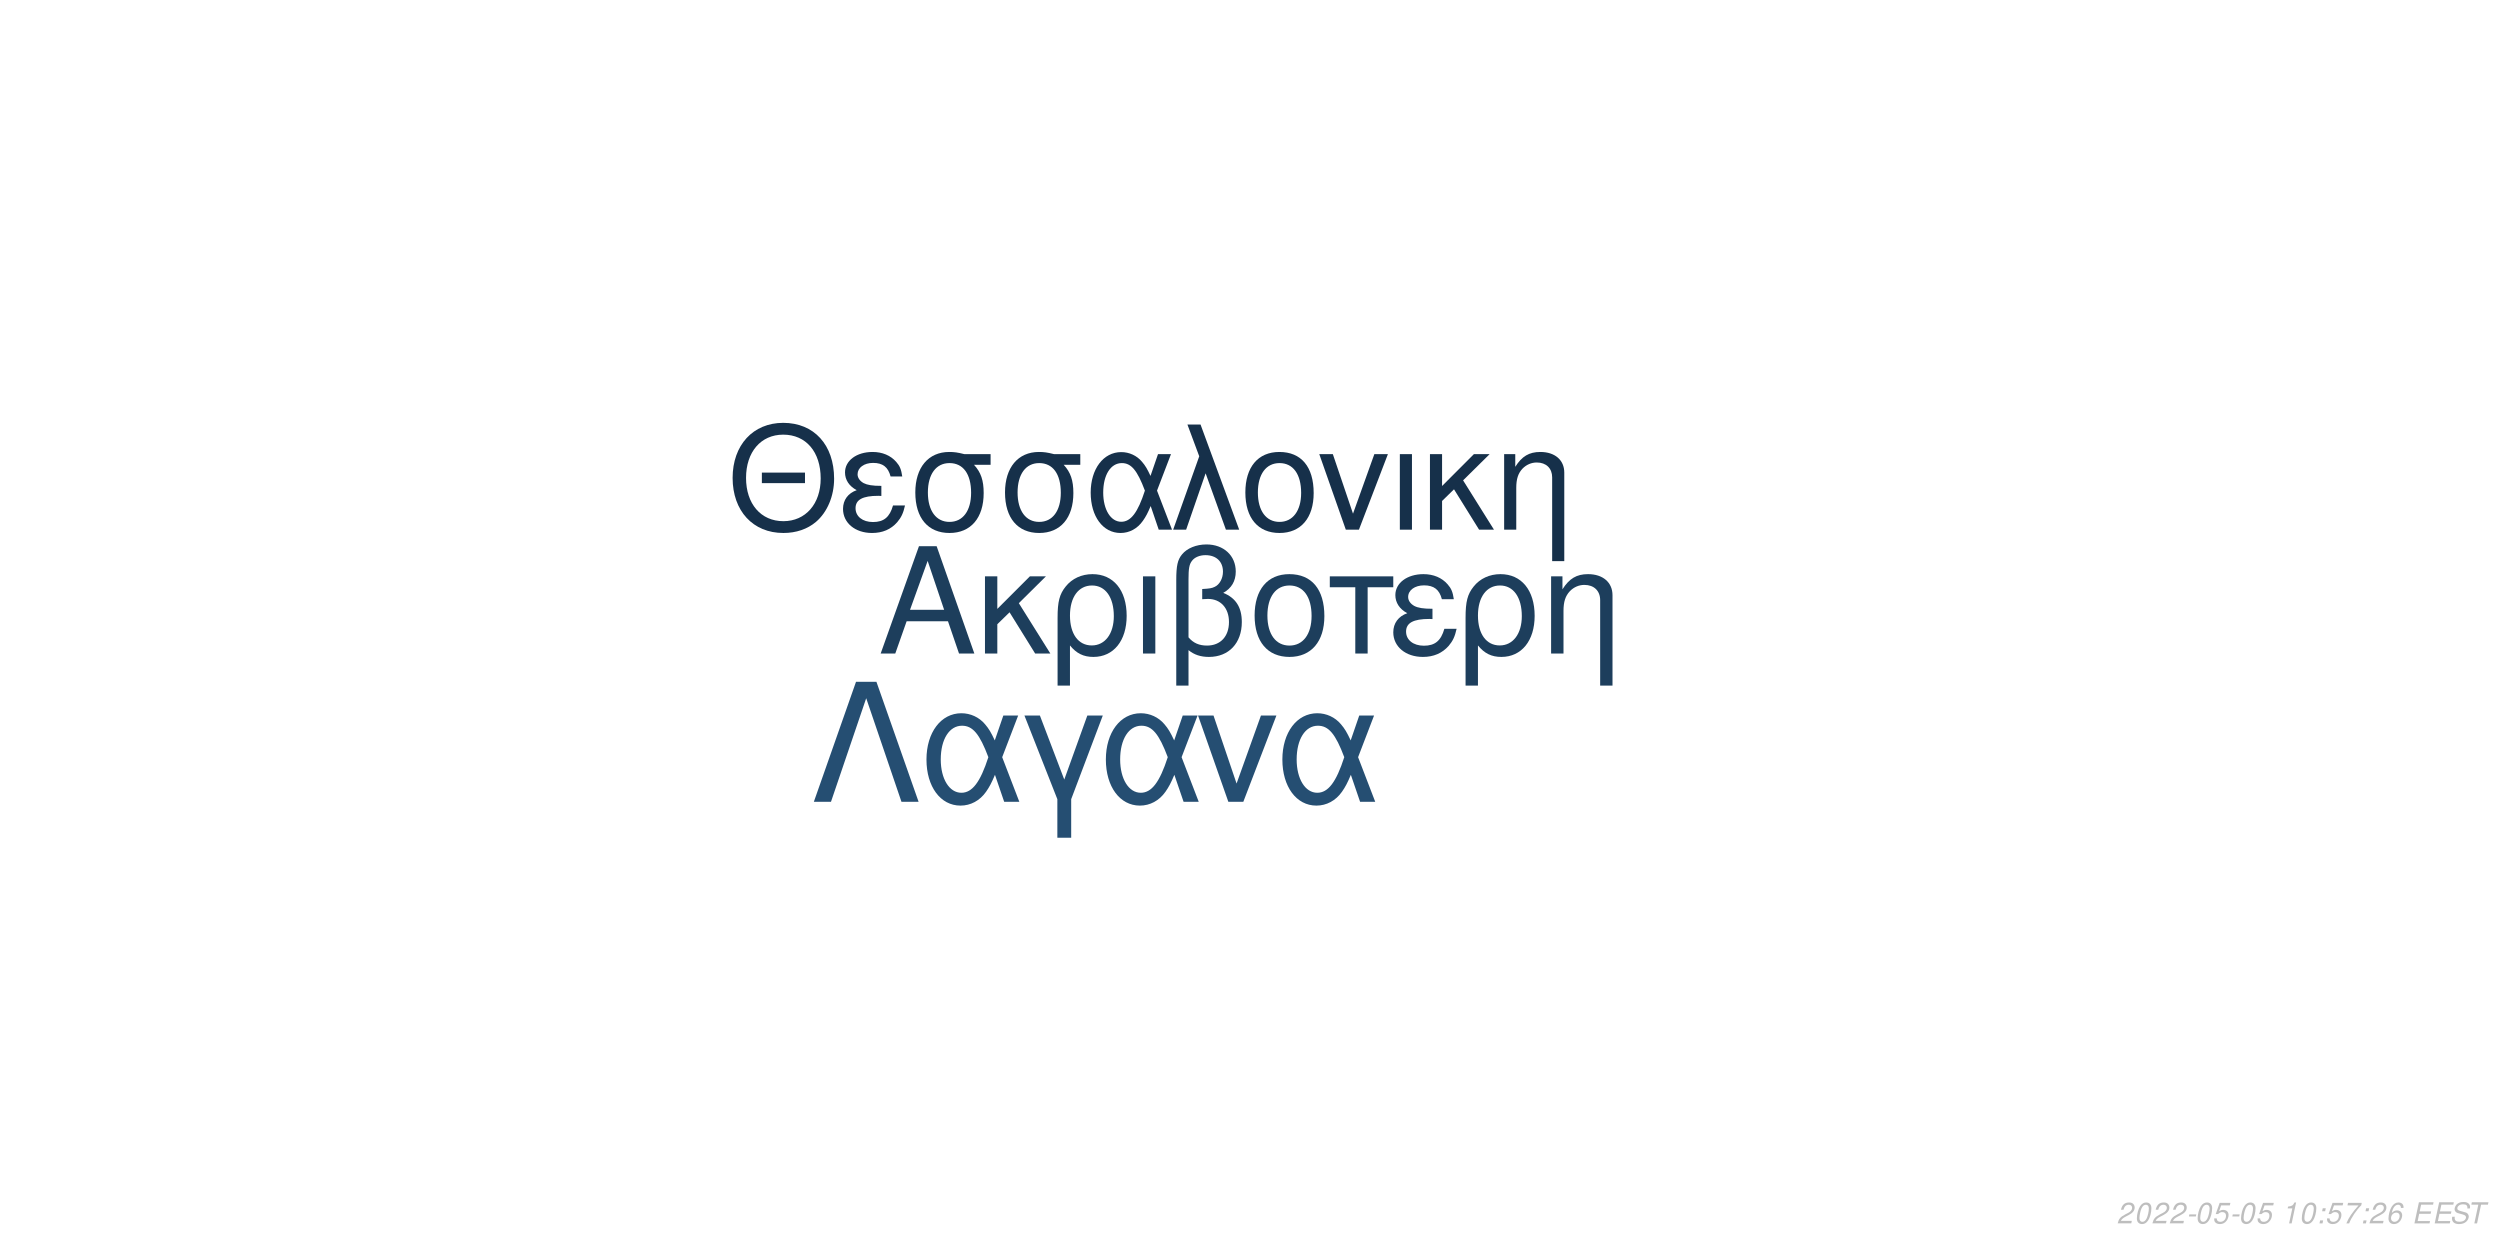
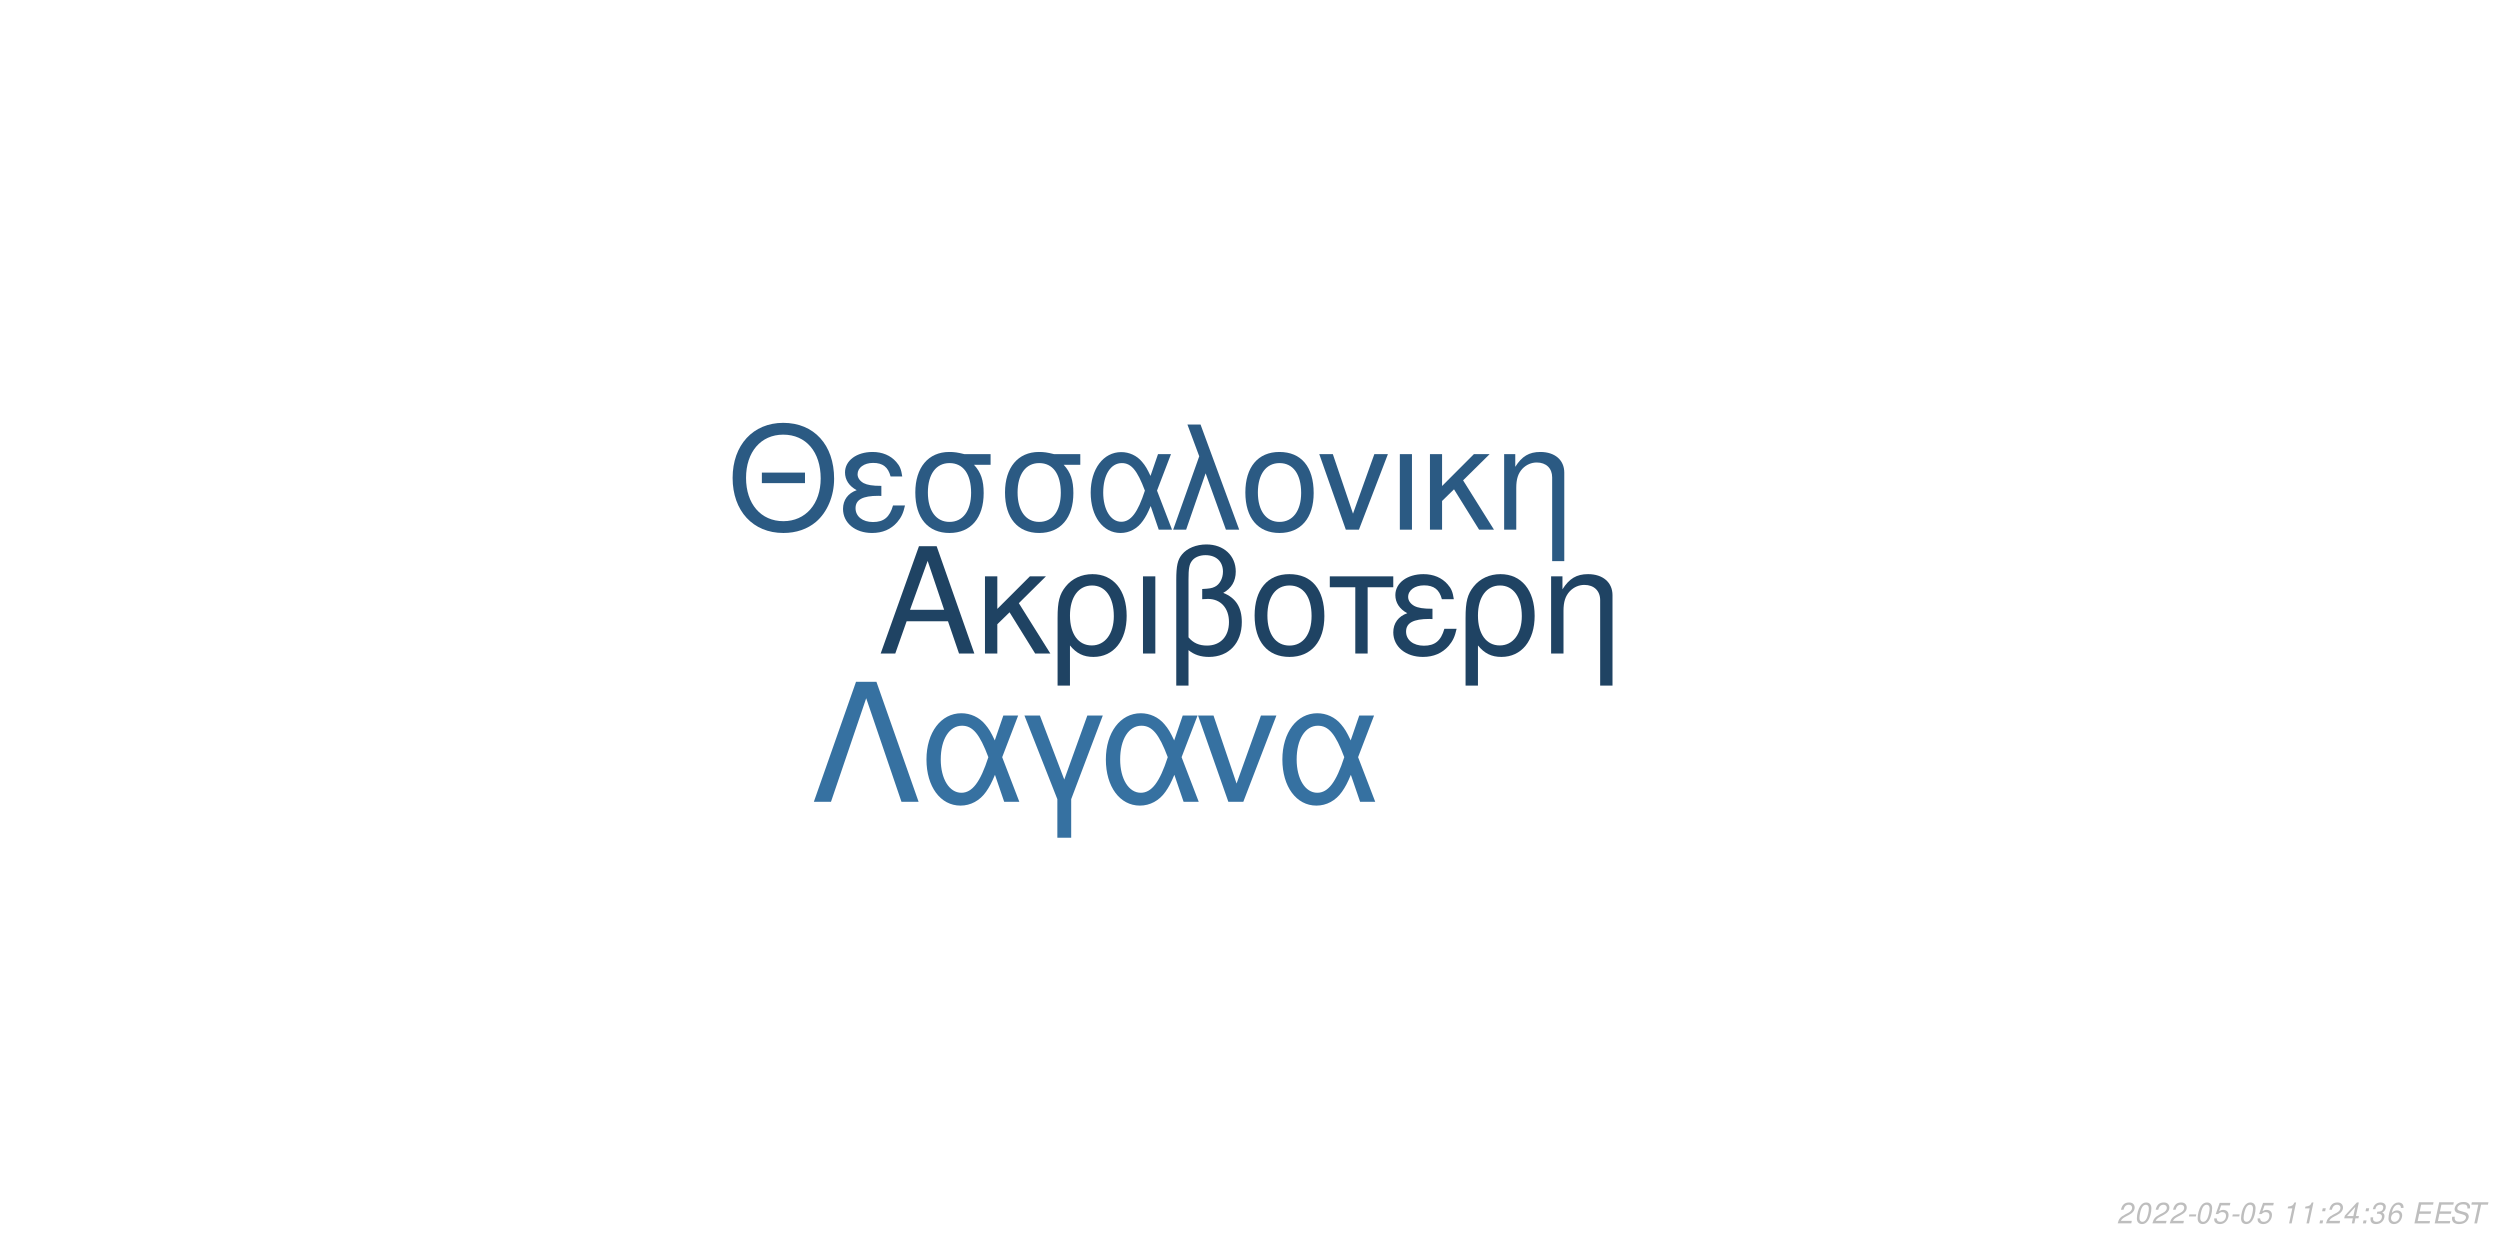
<svg xmlns="http://www.w3.org/2000/svg" xmlns:xlink="http://www.w3.org/1999/xlink" width="864pt" height="432pt" viewBox="0 0 864 432" version="1.1">
  <defs>
    <g>
      <symbol overflow="visible" id="glyph0-0">
        <path style="stroke:none;" d="" />
      </symbol>
      <symbol overflow="visible" id="glyph0-1">
        <path style="stroke:none;" d="M 24.125 -11.141 L 27.938 0 L 33.234 0 L 20.203 -37.094 L 14.094 -37.094 L 0.859 0 L 5.906 0 L 9.828 -11.141 Z M 22.797 -15.109 L 11 -15.109 L 17.094 -32.016 Z M 22.797 -15.109 " />
      </symbol>
      <symbol overflow="visible" id="glyph0-2">
        <path style="stroke:none;" d="M 7.172 -15.422 L 7.172 -26.672 L 2.906 -26.672 L 2.906 0 L 7.172 0 L 7.172 -10.125 L 11.406 -14.25 L 20.25 0 L 25.5 0 L 14.609 -17.406 L 23.969 -26.672 L 18.422 -26.672 Z M 7.172 -15.422 " />
      </symbol>
      <symbol overflow="visible" id="glyph0-3">
        <path style="stroke:none;" d="M 3 11.094 L 7.281 11.094 L 7.281 -2.797 C 9.516 -0.047 11.953 1.172 15.375 1.172 C 22.344 1.172 26.875 -4.422 26.875 -13.031 C 26.875 -21.891 22.297 -27.438 15.062 -27.438 C 11.297 -27.438 7.984 -25.906 5.797 -23.156 C 3.672 -20.516 3 -17.969 3 -12.359 Z M 14.906 -23.516 C 19.547 -23.516 22.438 -19.438 22.438 -12.922 C 22.438 -6.812 19.391 -2.797 14.812 -2.797 C 10.172 -2.797 7.281 -6.766 7.281 -13.125 C 7.281 -19.484 10.234 -23.516 14.906 -23.516 Z M 14.906 -23.516 " />
      </symbol>
      <symbol overflow="visible" id="glyph0-4">
        <path style="stroke:none;" d="M 3.516 0 L 7.781 0 L 7.781 -26.672 L 3.516 -26.672 Z M 3.516 0 " />
      </symbol>
      <symbol overflow="visible" id="glyph0-5">
        <path style="stroke:none;" d="M 4.016 11.094 L 8.25 11.094 L 8.25 -1.172 C 10.172 0.406 12.422 1.172 15.312 1.172 C 22.188 1.172 26.672 -3.609 26.672 -10.891 C 26.672 -15.984 24.578 -19.234 20.25 -20.969 C 23.109 -22.547 24.578 -25.031 24.578 -28.344 C 24.578 -33.844 20.406 -37.703 14.453 -37.703 C 10.938 -37.703 7.734 -36.391 6 -34.25 C 4.484 -32.422 4.016 -30.328 4.016 -25.391 Z M 8.25 -25.656 C 8.25 -29.359 8.5 -30.844 9.469 -32.062 C 10.375 -33.281 12.156 -34 14.094 -34 C 17.812 -34 20.156 -31.812 20.156 -28.297 C 20.156 -25.953 18.984 -23.812 17.297 -23.047 C 16.281 -22.547 15.469 -22.438 12.984 -22.297 L 12.984 -18.781 C 13.734 -18.828 14.344 -18.875 14.969 -18.875 C 19.344 -18.875 22.234 -15.719 22.234 -10.891 C 22.234 -5.906 19.281 -2.75 14.656 -2.75 C 11.953 -2.75 9.922 -3.609 8.25 -5.594 Z M 8.25 -25.656 " />
      </symbol>
      <symbol overflow="visible" id="glyph0-6">
        <path style="stroke:none;" d="M 14.094 -27.438 C 6.562 -27.438 2.094 -22.094 2.094 -13.125 C 2.094 -4.125 6.562 1.172 14.141 1.172 C 21.672 1.172 26.203 -4.172 26.203 -12.922 C 26.203 -22.188 21.828 -27.438 14.094 -27.438 Z M 14.141 -23.516 C 18.938 -23.516 21.781 -19.594 21.781 -12.984 C 21.781 -6.672 18.828 -2.75 14.141 -2.75 C 9.422 -2.75 6.516 -6.672 6.516 -13.125 C 6.516 -19.594 9.422 -23.516 14.141 -23.516 Z M 14.141 -23.516 " />
      </symbol>
      <symbol overflow="visible" id="glyph0-7">
        <path style="stroke:none;" d="M 7.891 0 L 12.156 0 L 12.156 -22.906 L 21.016 -22.906 L 21.016 -26.672 L -0.922 -26.672 L -0.922 -22.906 L 7.891 -22.906 Z M 7.891 0 " />
      </symbol>
      <symbol overflow="visible" id="glyph0-8">
        <path style="stroke:none;" d="M 14.562 -15.469 C 11.344 -15.469 9.562 -15.781 8.297 -16.438 C 6.922 -17.203 6.156 -18.328 6.156 -19.547 C 6.156 -21.891 8.453 -23.562 11.656 -23.562 C 15.062 -23.562 16.953 -22.094 17.812 -18.781 L 21.938 -18.781 C 21.578 -21.266 21.062 -22.5 19.797 -23.922 C 17.812 -26.203 14.906 -27.438 11.453 -27.438 C 5.797 -27.438 1.734 -24.375 1.734 -20.203 C 1.734 -17.609 3.156 -15.375 5.859 -13.938 C 2.797 -12.875 1.016 -10.484 1.016 -7.328 C 1.016 -2.391 5.297 1.172 11.25 1.172 C 14.969 1.172 17.906 -0.109 20.156 -2.641 C 21.578 -4.328 22.297 -5.797 22.906 -8.547 L 18.672 -8.547 C 17.5 -4.422 15.422 -2.703 11.609 -2.703 C 7.938 -2.703 5.438 -4.688 5.438 -7.578 C 5.438 -10.578 7.938 -11.953 13.484 -11.953 C 13.641 -11.953 14.094 -11.953 14.562 -11.906 Z M 14.562 -15.469 " />
      </symbol>
      <symbol overflow="visible" id="glyph0-9">
        <path style="stroke:none;" d="M 3.562 -26.672 L 3.562 0 L 7.844 0 L 7.844 -14.703 C 7.844 -17.906 8.5 -19.891 10.031 -21.531 C 11.406 -22.953 13.188 -23.719 15.062 -23.719 C 18.375 -23.719 20.516 -21.672 20.516 -18.469 L 20.516 11.094 L 24.781 11.094 L 24.781 -20.156 C 24.781 -24.578 21.469 -27.438 16.328 -27.438 C 12.359 -27.438 9.828 -25.906 7.484 -22.188 L 7.484 -26.672 Z M 3.562 -26.672 " />
      </symbol>
      <symbol overflow="visible" id="glyph1-0">
        <path style="stroke:none;" d="" />
      </symbol>
      <symbol overflow="visible" id="glyph1-1">
        <path style="stroke:none;" d="M 26.859 -19.734 L 11.953 -19.734 L 11.953 -16.094 L 26.859 -16.094 Z M 19.328 -36.922 C 8.922 -36.922 1.844 -29.25 1.844 -17.891 C 1.844 -6.484 8.875 1.141 19.391 1.141 C 23.812 1.141 27.703 -0.203 30.641 -2.688 C 34.578 -6.031 36.922 -11.656 36.922 -17.594 C 36.922 -29.297 30 -36.922 19.328 -36.922 Z M 19.328 -32.844 C 27.203 -32.844 32.281 -26.906 32.281 -17.688 C 32.281 -8.922 27.062 -2.938 19.391 -2.938 C 11.609 -2.938 6.484 -8.922 6.484 -17.891 C 6.484 -26.859 11.609 -32.844 19.328 -32.844 Z M 19.328 -32.844 " />
      </symbol>
      <symbol overflow="visible" id="glyph1-2">
        <path style="stroke:none;" d="M 14.25 -15.141 C 11.109 -15.141 9.375 -15.453 8.125 -16.094 C 6.781 -16.844 6.031 -17.938 6.031 -19.141 C 6.031 -21.422 8.266 -23.078 11.406 -23.078 C 14.75 -23.078 16.594 -21.625 17.438 -18.391 L 21.469 -18.391 C 21.125 -20.828 20.625 -22.031 19.391 -23.422 C 17.438 -25.656 14.594 -26.859 11.219 -26.859 C 5.688 -26.859 1.688 -23.875 1.688 -19.781 C 1.688 -17.234 3.094 -15.047 5.734 -13.656 C 2.734 -12.609 1 -10.266 1 -7.172 C 1 -2.344 5.188 1.141 11.016 1.141 C 14.656 1.141 17.547 -0.094 19.734 -2.594 C 21.125 -4.234 21.828 -5.688 22.422 -8.375 L 18.281 -8.375 C 17.141 -4.328 15.094 -2.641 11.359 -2.641 C 7.766 -2.641 5.328 -4.578 5.328 -7.422 C 5.328 -10.359 7.766 -11.703 13.203 -11.703 C 13.359 -11.703 13.797 -11.703 14.25 -11.656 Z M 14.25 -15.141 " />
      </symbol>
      <symbol overflow="visible" id="glyph1-3">
        <path style="stroke:none;" d="M 29 -26.109 L 19.938 -26.109 C 17.594 -26.703 16.438 -26.859 14.703 -26.859 C 7.469 -26.859 2.984 -21.469 2.984 -12.859 C 2.984 -4.031 7.375 1.141 14.797 1.141 C 22.172 1.141 26.609 -4.078 26.609 -12.656 C 26.609 -17.047 25.656 -19.828 23.266 -22.422 L 29 -22.422 Z M 14.797 -23.016 C 19.531 -23.016 22.266 -19.234 22.266 -12.75 C 22.266 -6.531 19.438 -2.688 14.797 -2.688 C 10.172 -2.688 7.328 -6.531 7.328 -12.859 C 7.328 -19.188 10.172 -23.016 14.797 -23.016 Z M 14.797 -23.016 " />
      </symbol>
      <symbol overflow="visible" id="glyph1-4">
        <path style="stroke:none;" d="M 29.344 -26.109 L 24.859 -26.109 L 22.266 -18.578 C 21.125 -21.031 20.484 -22.125 19.328 -23.469 C 17.547 -25.609 14.906 -26.812 12.156 -26.812 C 5.984 -26.812 1.594 -20.984 1.594 -12.812 C 1.594 -4.578 5.828 1.141 11.906 1.141 C 14.953 1.141 17.734 -0.344 19.625 -3.047 C 20.672 -4.531 21.281 -5.688 22.328 -8.172 L 25.109 0 L 29.703 0 L 24.516 -13.5 Z M 20.328 -13.5 C 17.891 -5.922 15.453 -2.734 12.156 -2.734 C 8.516 -2.734 5.922 -6.922 5.922 -12.812 C 5.922 -18.938 8.516 -23.016 12.359 -23.016 C 15.594 -23.016 17.688 -20.531 20.328 -13.5 Z M 20.328 -13.5 " />
      </symbol>
      <symbol overflow="visible" id="glyph1-5">
        <path style="stroke:none;" d="M 1.094 0 L 5.578 0 L 12.312 -19.484 L 19.328 0 L 23.922 0 L 10.562 -36.328 L 6.031 -36.328 L 10.109 -25.359 Z M 1.094 0 " />
      </symbol>
      <symbol overflow="visible" id="glyph1-6">
        <path style="stroke:none;" d="M 13.797 -26.859 C 6.422 -26.859 2.047 -21.625 2.047 -12.859 C 2.047 -4.031 6.422 1.141 13.859 1.141 C 21.234 1.141 25.656 -4.078 25.656 -12.656 C 25.656 -21.719 21.375 -26.859 13.797 -26.859 Z M 13.859 -23.016 C 18.531 -23.016 21.328 -19.188 21.328 -12.703 C 21.328 -6.531 18.438 -2.688 13.859 -2.688 C 9.219 -2.688 6.375 -6.531 6.375 -12.859 C 6.375 -19.188 9.219 -23.016 13.859 -23.016 Z M 13.859 -23.016 " />
      </symbol>
      <symbol overflow="visible" id="glyph1-7">
        <path style="stroke:none;" d="M 14.297 0 L 24.312 -26.109 L 19.625 -26.109 L 12.25 -5.531 L 5.281 -26.109 L 0.594 -26.109 L 9.766 0 Z M 14.297 0 " />
      </symbol>
      <symbol overflow="visible" id="glyph1-8">
        <path style="stroke:none;" d="M 3.438 0 L 7.625 0 L 7.625 -26.109 L 3.438 -26.109 Z M 3.438 0 " />
      </symbol>
      <symbol overflow="visible" id="glyph1-9">
        <path style="stroke:none;" d="M 7.031 -15.094 L 7.031 -26.109 L 2.844 -26.109 L 2.844 0 L 7.031 0 L 7.031 -9.922 L 11.156 -13.953 L 19.828 0 L 24.969 0 L 14.297 -17.047 L 23.469 -26.109 L 18.031 -26.109 Z M 7.031 -15.094 " />
      </symbol>
      <symbol overflow="visible" id="glyph1-10">
        <path style="stroke:none;" d="M 3.484 -26.109 L 3.484 0 L 7.672 0 L 7.672 -14.406 C 7.672 -17.547 8.328 -19.484 9.812 -21.078 C 11.156 -22.469 12.906 -23.219 14.75 -23.219 C 17.984 -23.219 20.078 -21.234 20.078 -18.094 L 20.078 10.859 L 24.266 10.859 L 24.266 -19.734 C 24.266 -24.062 21.031 -26.859 16 -26.859 C 12.109 -26.859 9.609 -25.359 7.328 -21.719 L 7.328 -26.109 Z M 3.484 -26.109 " />
      </symbol>
      <symbol overflow="visible" id="glyph2-0">
        <path style="stroke:none;" d="" />
      </symbol>
      <symbol overflow="visible" id="glyph2-1">
        <path style="stroke:none;" d="M 22.531 -41.484 L 15.484 -41.484 L 0.906 0 L 6.828 0 L 19 -35.797 L 31.188 0 L 37.109 0 Z M 22.531 -41.484 " />
      </symbol>
      <symbol overflow="visible" id="glyph2-2">
        <path style="stroke:none;" d="M 33.516 -29.812 L 28.391 -29.812 L 25.438 -21.219 C 24.125 -24.016 23.391 -25.266 22.078 -26.797 C 20.031 -29.25 17.016 -30.609 13.891 -30.609 C 6.828 -30.609 1.828 -23.953 1.828 -14.625 C 1.828 -5.234 6.656 1.312 13.594 1.312 C 17.078 1.312 20.266 -0.391 22.422 -3.469 C 23.609 -5.172 24.297 -6.484 25.5 -9.328 L 28.688 0 L 33.922 0 L 28 -15.422 Z M 23.219 -15.422 C 20.422 -6.766 17.641 -3.125 13.891 -3.125 C 9.734 -3.125 6.766 -7.906 6.766 -14.625 C 6.766 -21.625 9.734 -26.297 14.109 -26.297 C 17.812 -26.297 20.203 -23.453 23.219 -15.422 Z M 23.219 -15.422 " />
      </symbol>
      <symbol overflow="visible" id="glyph2-3">
        <path style="stroke:none;" d="M 12.062 12.406 L 16.844 12.406 L 16.844 -0.906 L 27.766 -29.812 L 22.422 -29.812 L 14.453 -7.688 L 6.031 -29.812 L 0.688 -29.812 L 12.062 -0.906 Z M 12.062 12.406 " />
      </symbol>
      <symbol overflow="visible" id="glyph2-4">
        <path style="stroke:none;" d="M 16.328 0 L 27.766 -29.812 L 22.422 -29.812 L 14 -6.312 L 6.031 -29.812 L 0.688 -29.812 L 11.156 0 Z M 16.328 0 " />
      </symbol>
      <symbol overflow="visible" id="glyph3-0">
        <path style="stroke:none;" d="" />
      </symbol>
      <symbol overflow="visible" id="glyph3-1">
        <path style="stroke:none;" d="M 5.234 -0.875 L 1.469 -0.875 C 1.641 -1.375 2.203 -1.891 3.109 -2.344 L 4.234 -2.938 C 5.562 -3.625 6.219 -4.469 6.219 -5.484 C 6.219 -5.938 6.062 -6.359 5.797 -6.656 C 5.469 -7.047 4.984 -7.234 4.312 -7.234 C 2.766 -7.234 1.891 -6.453 1.484 -4.734 L 2.375 -4.734 C 2.484 -5.188 2.609 -5.484 2.797 -5.75 C 3.094 -6.203 3.609 -6.453 4.188 -6.453 C 4.891 -6.453 5.344 -6.031 5.344 -5.375 C 5.344 -4.703 4.859 -4.094 4.016 -3.656 L 2.984 -3.125 C 1.234 -2.188 0.797 -1.656 0.344 -0.016 L 5.047 -0.016 Z M 5.234 -0.875 " />
      </symbol>
      <symbol overflow="visible" id="glyph3-2">
        <path style="stroke:none;" d="M 4.203 -7.234 C 3.375 -7.234 2.688 -6.812 2.125 -5.984 C 1.484 -5.047 0.984 -3.188 0.984 -1.734 C 0.984 -1.109 1.172 -0.562 1.484 -0.266 C 1.797 0.047 2.281 0.234 2.766 0.234 C 3.625 0.234 4.281 -0.156 4.859 -1.016 C 5.516 -1.953 6 -3.797 6 -5.266 C 6 -6.5 5.328 -7.234 4.203 -7.234 Z M 4.094 -6.453 C 4.734 -6.453 5.125 -5.984 5.125 -5.156 C 5.125 -4.203 4.781 -2.625 4.406 -1.812 C 3.984 -0.938 3.516 -0.547 2.875 -0.547 C 2.25 -0.547 1.875 -1.031 1.875 -1.828 C 1.875 -2.797 2.203 -4.344 2.594 -5.203 C 2.984 -6.047 3.453 -6.453 4.094 -6.453 Z M 4.094 -6.453 " />
      </symbol>
      <symbol overflow="visible" id="glyph3-3">
        <path style="stroke:none;" d="M 3.516 -3.125 L 1.125 -3.125 L 0.969 -2.406 L 3.359 -2.406 Z M 3.516 -3.125 " />
      </symbol>
      <symbol overflow="visible" id="glyph3-4">
        <path style="stroke:none;" d="M 6.297 -7.094 L 2.594 -7.094 L 1.234 -3.234 L 2.047 -3.234 C 2.656 -3.766 2.938 -3.906 3.531 -3.906 C 4.328 -3.906 4.797 -3.453 4.797 -2.688 C 4.797 -1.438 3.969 -0.547 2.828 -0.547 C 2.031 -0.547 1.609 -0.938 1.578 -1.734 L 0.703 -1.734 L 0.703 -1.516 C 0.703 -0.938 0.844 -0.547 1.188 -0.266 C 1.562 0.062 2.078 0.234 2.703 0.234 C 3.656 0.234 4.391 -0.156 4.984 -0.922 C 5.422 -1.5 5.672 -2.234 5.672 -2.953 C 5.672 -4 4.938 -4.672 3.812 -4.672 C 3.328 -4.672 2.906 -4.547 2.406 -4.234 L 3.109 -6.219 L 6.109 -6.219 Z M 6.297 -7.094 " />
      </symbol>
      <symbol overflow="visible" id="glyph3-5">
        <path style="stroke:none;" d="" />
      </symbol>
      <symbol overflow="visible" id="glyph3-6">
        <path style="stroke:none;" d="M 3.703 -5.188 L 2.594 0 L 3.469 0 L 5.016 -7.234 L 4.438 -7.234 C 3.906 -6.156 3.688 -6.016 2.234 -5.812 L 2.109 -5.188 Z M 3.703 -5.188 " />
      </symbol>
      <symbol overflow="visible" id="glyph3-7">
        <path style="stroke:none;" d="M 2.359 -1.031 L 1.312 -1.031 L 1.094 0 L 2.141 0 Z M 3.266 -5.234 L 2.219 -5.234 L 2 -4.203 L 3.047 -4.203 Z M 3.266 -5.234 " />
      </symbol>
      <symbol overflow="visible" id="glyph3-8">
-         <path style="stroke:none;" d="M 6.703 -7.094 L 1.953 -7.094 L 1.766 -6.219 L 5.594 -6.219 C 3.344 -3.688 2.266 -2.109 1.375 0 L 2.344 0 C 3.031 -1.906 4.828 -4.594 6.547 -6.281 Z M 6.703 -7.094 " />
+         <path style="stroke:none;" d="M 3.625 -1.75 L 3.266 0 L 4.141 0 L 4.516 -1.75 L 5.562 -1.75 L 5.734 -2.531 L 4.688 -2.531 L 5.688 -7.234 L 5.016 -7.234 L 0.844 -2.672 L 0.641 -1.75 Z M 3.797 -2.531 L 1.594 -2.531 L 4.469 -5.703 Z M 3.797 -2.531 " />
      </symbol>
      <symbol overflow="visible" id="glyph3-9">
+         <path style="stroke:none;" d="M 2.922 -3.312 C 3.125 -3.344 3.234 -3.344 3.375 -3.344 C 4.203 -3.344 4.688 -3 4.688 -2.406 C 4.688 -1.312 3.906 -0.547 2.781 -0.547 C 2.047 -0.547 1.594 -0.938 1.594 -1.562 C 1.594 -1.719 1.609 -1.844 1.656 -2.094 L 0.766 -2.094 C 0.734 -1.797 0.719 -1.641 0.719 -1.469 C 0.719 -0.375 1.406 0.234 2.641 0.234 C 3.547 0.234 4.297 -0.078 4.812 -0.656 C 5.266 -1.156 5.562 -1.875 5.562 -2.547 C 5.562 -3.125 5.344 -3.453 4.797 -3.734 C 5.641 -4.234 6.016 -4.844 6.016 -5.734 C 6.016 -6.656 5.312 -7.234 4.203 -7.234 C 3.375 -7.234 2.672 -6.938 2.188 -6.375 C 1.891 -6.031 1.703 -5.641 1.516 -4.906 L 2.391 -4.906 C 2.5 -5.359 2.594 -5.594 2.734 -5.812 C 3.047 -6.234 3.516 -6.453 4.078 -6.453 C 4.734 -6.453 5.141 -6.125 5.141 -5.578 C 5.141 -5.188 5.016 -4.797 4.797 -4.547 C 4.516 -4.234 4 -4.062 3.266 -4.062 L 3.078 -4.062 Z M 2.922 -3.312 " />
+       </symbol>
+       <symbol overflow="visible" id="glyph3-10">
        <path style="stroke:none;" d="M 6.125 -5.344 L 6.141 -5.625 C 6.141 -6.609 5.453 -7.234 4.391 -7.234 C 3.438 -7.234 2.641 -6.719 2.016 -5.703 C 1.422 -4.781 0.938 -2.953 0.938 -1.688 C 0.938 -0.516 1.688 0.234 2.859 0.234 C 3.703 0.234 4.438 -0.156 5 -0.875 C 5.406 -1.422 5.672 -2.156 5.672 -2.766 C 5.672 -3.812 4.969 -4.5 3.906 -4.5 C 3.234 -4.5 2.672 -4.234 2.094 -3.625 C 2.406 -5.375 3.234 -6.453 4.25 -6.453 C 4.703 -6.453 5.062 -6.234 5.172 -5.844 C 5.203 -5.719 5.234 -5.578 5.25 -5.344 Z M 3.656 -3.734 C 4.344 -3.734 4.797 -3.281 4.797 -2.625 C 4.797 -1.469 3.984 -0.547 2.984 -0.547 C 2.297 -0.547 1.812 -1.047 1.812 -1.766 C 1.812 -2.859 2.625 -3.734 3.656 -3.734 Z M 3.656 -3.734 " />
      </symbol>
-       <symbol overflow="visible" id="glyph3-10">
+       <symbol overflow="visible" id="glyph3-11">
        <path style="stroke:none;" d="M 2.547 -3.312 L 6.5 -3.312 L 6.688 -4.141 L 2.719 -4.141 L 3.219 -6.469 L 7.344 -6.469 L 7.516 -7.297 L 2.453 -7.297 L 0.906 0 L 6.125 0 L 6.297 -0.812 L 2.016 -0.812 Z M 2.547 -3.312 " />
      </symbol>
-       <symbol overflow="visible" id="glyph3-11">
+       <symbol overflow="visible" id="glyph3-12">
        <path style="stroke:none;" d="M 7.062 -5.156 C 7.125 -5.438 7.141 -5.562 7.141 -5.703 C 7.141 -6.156 6.938 -6.594 6.594 -6.891 C 6.188 -7.25 5.656 -7.406 4.875 -7.406 C 3.844 -7.406 3.047 -7.125 2.5 -6.562 C 2.094 -6.141 1.781 -5.438 1.781 -4.922 C 1.781 -4.297 2.219 -3.766 2.891 -3.562 L 4.594 -3.094 C 5.406 -2.859 5.734 -2.578 5.734 -2.094 C 5.734 -1.781 5.547 -1.406 5.266 -1.141 C 4.844 -0.766 4.266 -0.578 3.453 -0.578 C 2.328 -0.578 1.812 -0.984 1.812 -1.906 C 1.812 -2.047 1.812 -2.125 1.844 -2.312 L 0.984 -2.312 C 0.906 -2.062 0.891 -1.906 0.891 -1.688 C 0.891 -0.484 1.797 0.234 3.297 0.234 C 4.359 0.234 5.234 -0.062 5.812 -0.609 C 6.344 -1.078 6.688 -1.797 6.688 -2.375 C 6.688 -2.641 6.609 -2.906 6.453 -3.156 C 6.234 -3.5 5.938 -3.703 5.469 -3.828 L 3.75 -4.312 C 2.984 -4.547 2.734 -4.734 2.734 -5.188 C 2.734 -5.547 2.875 -5.844 3.188 -6.109 C 3.547 -6.438 4.031 -6.594 4.703 -6.594 C 5.266 -6.594 5.688 -6.484 5.906 -6.297 C 6.094 -6.125 6.219 -5.797 6.219 -5.516 C 6.219 -5.422 6.203 -5.344 6.188 -5.156 Z M 7.062 -5.156 " />
      </symbol>
-       <symbol overflow="visible" id="glyph3-12">
+       <symbol overflow="visible" id="glyph3-13">
        <path style="stroke:none;" d="M 4.938 -6.469 L 7.312 -6.469 L 7.484 -7.297 L 1.75 -7.297 L 1.578 -6.469 L 3.984 -6.469 L 2.609 0 L 3.547 0 Z M 4.938 -6.469 " />
      </symbol>
    </g>
  </defs>
  <g id="surface1">
    <rect x="0" y="0" width="864" height="432" style="fill:rgb(100%,100%,100%);fill-opacity:1;stroke:none;" />
-     <g style="fill:rgb(11.373%,24.314%,36.078%);fill-opacity:1;">
+     <g style="fill:rgb(12.157%,26.275%,38.824%);fill-opacity:1;">
      <use xlink:href="#glyph0-1" x="303.5" y="225.861" />
      <use xlink:href="#glyph0-2" x="337.5" y="225.861" />
      <use xlink:href="#glyph0-3" x="362.5" y="225.861" />
      <use xlink:href="#glyph0-4" x="391.5" y="225.861" />
      <use xlink:href="#glyph0-5" x="402.5" y="225.861" />
      <use xlink:href="#glyph0-6" x="431.5" y="225.861" />
      <use xlink:href="#glyph0-7" x="460.5" y="225.861" />
      <use xlink:href="#glyph0-8" x="480.5" y="225.861" />
      <use xlink:href="#glyph0-3" x="503.5" y="225.861" />
      <use xlink:href="#glyph0-9" x="532.5" y="225.861" />
    </g>
-     <g style="fill:rgb(8.627%,18.824%,29.02%);fill-opacity:1;">
+     <g style="fill:rgb(16.863%,35.294%,51.373%);fill-opacity:1;">
      <use xlink:href="#glyph1-1" x="251.348" y="183.058" />
      <use xlink:href="#glyph1-2" x="290.348" y="183.058" />
      <use xlink:href="#glyph1-3" x="313.348" y="183.058" />
      <use xlink:href="#glyph1-3" x="344.348" y="183.058" />
      <use xlink:href="#glyph1-4" x="375.348" y="183.058" />
      <use xlink:href="#glyph1-5" x="404.348" y="183.058" />
      <use xlink:href="#glyph1-6" x="428.348" y="183.058" />
      <use xlink:href="#glyph1-7" x="455.348" y="183.058" />
      <use xlink:href="#glyph1-8" x="480.348" y="183.058" />
      <use xlink:href="#glyph1-9" x="491.348" y="183.058" />
      <use xlink:href="#glyph1-10" x="516.348" y="183.058" />
    </g>
-     <g style="fill:rgb(14.51%,30.588%,44.706%);fill-opacity:1;">
+     <g style="fill:rgb(21.176%,44.314%,63.137%);fill-opacity:1;">
      <use xlink:href="#glyph2-1" x="280.359" y="277.105" />
      <use xlink:href="#glyph2-2" x="318.359" y="277.105" />
      <use xlink:href="#glyph2-3" x="353.359" y="277.105" />
      <use xlink:href="#glyph2-2" x="380.359" y="277.105" />
      <use xlink:href="#glyph2-4" x="413.359" y="277.105" />
      <use xlink:href="#glyph2-2" x="441.359" y="277.105" />
    </g>
    <g style="fill:rgb(74.51%,74.51%,74.51%);fill-opacity:1;">
      <use xlink:href="#glyph3-1" x="731.52" y="422.81" />
      <use xlink:href="#glyph3-2" x="737.52" y="422.81" />
      <use xlink:href="#glyph3-1" x="743.52" y="422.81" />
      <use xlink:href="#glyph3-1" x="749.52" y="422.81" />
      <use xlink:href="#glyph3-3" x="755.52" y="422.81" />
      <use xlink:href="#glyph3-2" x="758.52" y="422.81" />
      <use xlink:href="#glyph3-4" x="764.52" y="422.81" />
      <use xlink:href="#glyph3-3" x="770.52" y="422.81" />
      <use xlink:href="#glyph3-2" x="773.52" y="422.81" />
      <use xlink:href="#glyph3-4" x="779.52" y="422.81" />
      <use xlink:href="#glyph3-5" x="785.52" y="422.81" />
      <use xlink:href="#glyph3-6" x="788.52" y="422.81" />
-       <use xlink:href="#glyph3-2" x="794.52" y="422.81" />
+       <use xlink:href="#glyph3-6" x="794.52" y="422.81" />
      <use xlink:href="#glyph3-7" x="800.52" y="422.81" />
-       <use xlink:href="#glyph3-4" x="803.52" y="422.81" />
+       <use xlink:href="#glyph3-1" x="803.52" y="422.81" />
      <use xlink:href="#glyph3-8" x="809.52" y="422.81" />
      <use xlink:href="#glyph3-7" x="815.52" y="422.81" />
-       <use xlink:href="#glyph3-1" x="818.52" y="422.81" />
-       <use xlink:href="#glyph3-9" x="824.52" y="422.81" />
+       <use xlink:href="#glyph3-9" x="818.52" y="422.81" />
+       <use xlink:href="#glyph3-10" x="824.52" y="422.81" />
      <use xlink:href="#glyph3-5" x="830.52" y="422.81" />
-       <use xlink:href="#glyph3-10" x="833.52" y="422.81" />
-       <use xlink:href="#glyph3-10" x="840.52" y="422.81" />
-       <use xlink:href="#glyph3-11" x="846.52" y="422.81" />
-       <use xlink:href="#glyph3-12" x="852.52" y="422.81" />
+       <use xlink:href="#glyph3-11" x="833.52" y="422.81" />
+       <use xlink:href="#glyph3-11" x="840.52" y="422.81" />
+       <use xlink:href="#glyph3-12" x="846.52" y="422.81" />
+       <use xlink:href="#glyph3-13" x="852.52" y="422.81" />
    </g>
  </g>
</svg>
